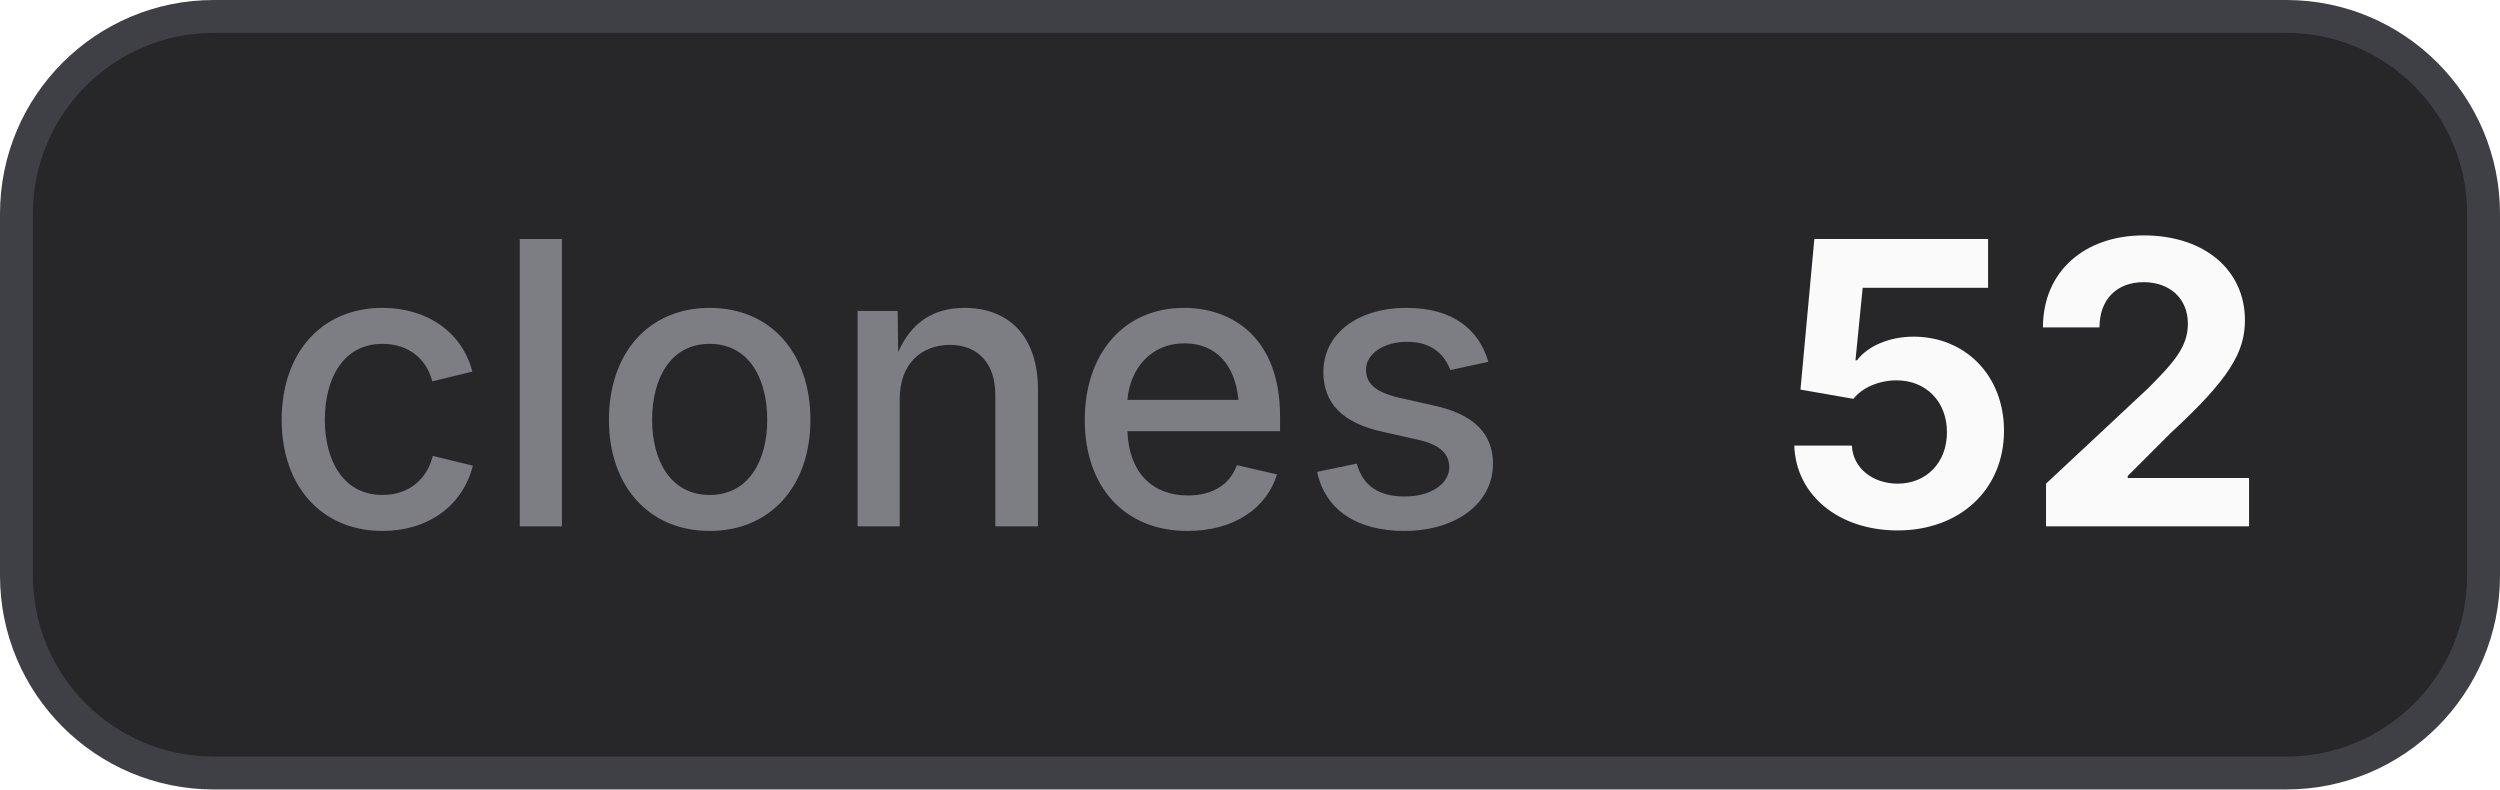
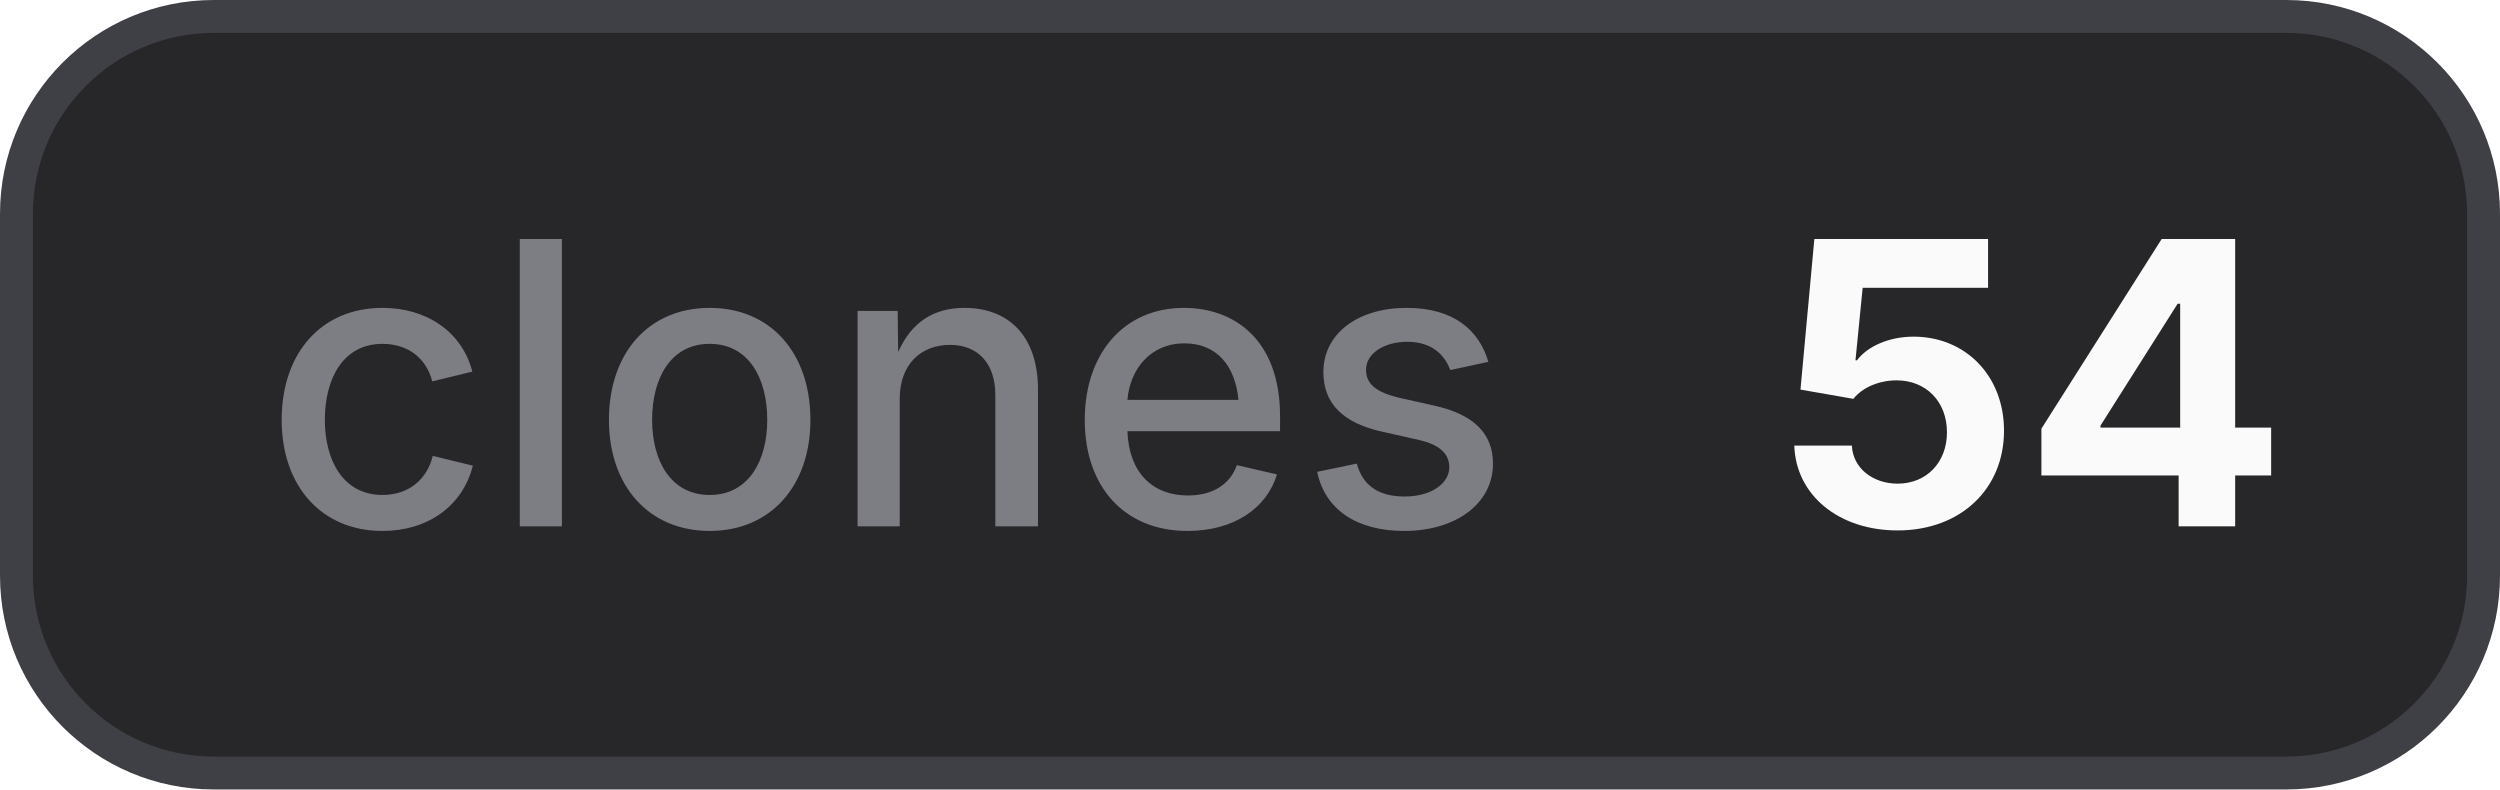
- <svg xmlns="http://www.w3.org/2000/svg" width="76" height="24" viewBox="0 0 76 24" role="img" aria-label="clones: 52">
+ <svg xmlns="http://www.w3.org/2000/svg" width="76" height="24" viewBox="0 0 76 24" role="img" aria-label="clones: 54">
  <style>
    .bg { fill: #27272a; stroke: #3f3f46; }
    .border { stroke: #3f3f46; }
    .label { fill: #a1a1aa; fill-opacity: 0.7; }
    .value { fill: #fafafa; }
    .icon { color: #fafafa; }
    @media (prefers-color-scheme: light) {
      .bg { fill: #f4f4f5; stroke: #d4d4d8; }
      .border { stroke: #d4d4d8; }
      .label { fill: #71717a; }
      .value { fill: #18181b; }
      .icon { color: #18181b; }
    }
  </style>
  <rect class="bg" x="0.5" y="0.5" width="75" height="23" rx="6" stroke-width="1" />
  <text class="label" x="8" y="16" font-family="Inter,ui-sans-serif,system-ui,-apple-system,BlinkMacSystemFont,Segoe UI,sans-serif" font-size="12" font-weight="500">clones</text>
-   <text class="value" x="54" y="16" font-family="Inter,ui-sans-serif,system-ui,-apple-system,BlinkMacSystemFont,Segoe UI,sans-serif" font-size="12" font-weight="700">52</text>
+   <text class="value" x="54" y="16" font-family="Inter,ui-sans-serif,system-ui,-apple-system,BlinkMacSystemFont,Segoe UI,sans-serif" font-size="12" font-weight="700">54</text>
</svg>
